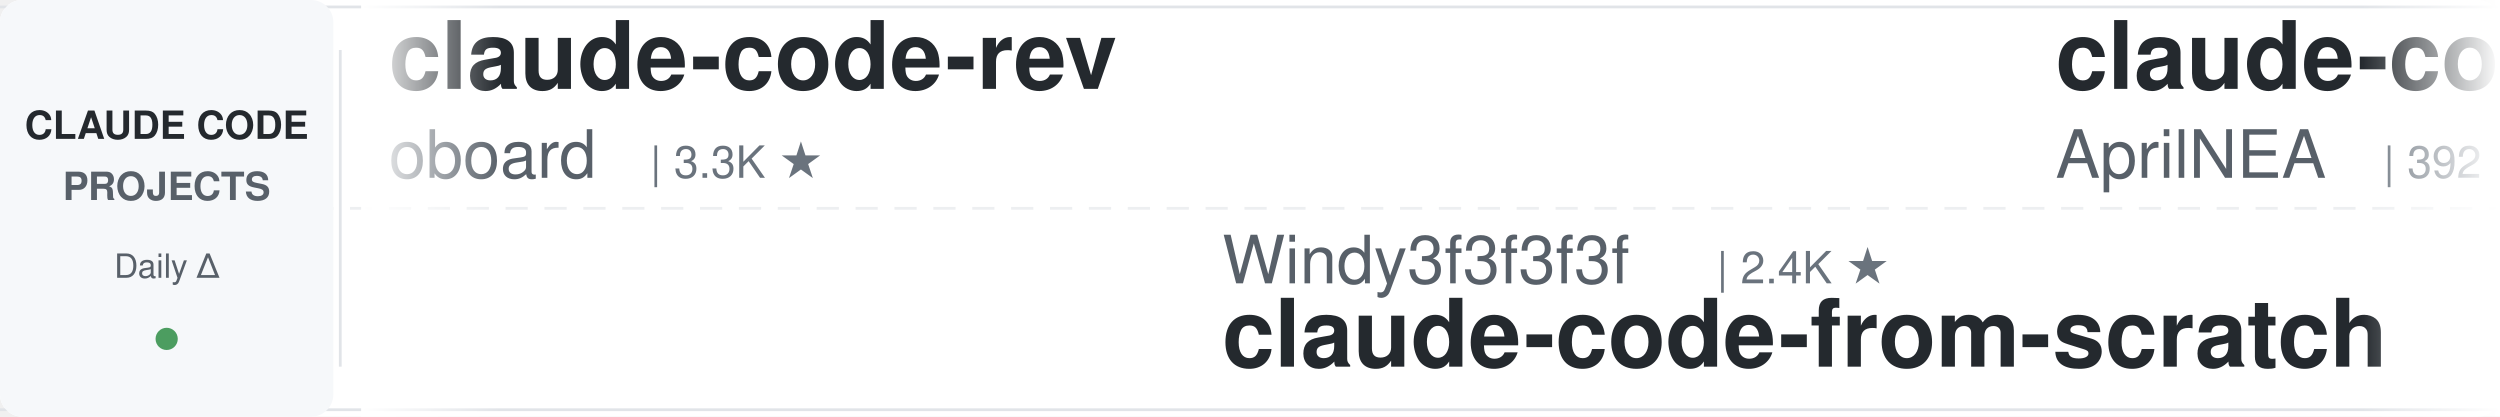
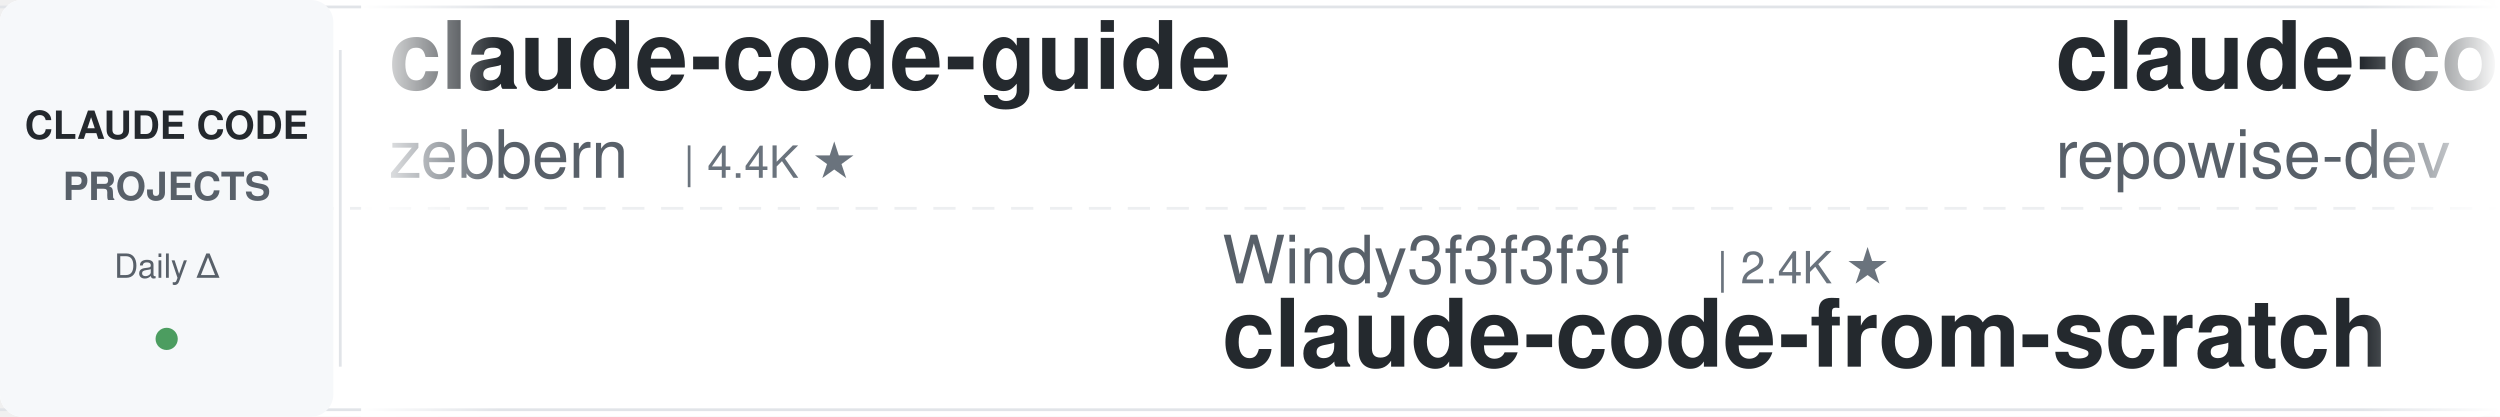
<svg xmlns="http://www.w3.org/2000/svg" width="900" height="150">
  <defs>
    <linearGradient id="leftFade" x1="0%" y1="0%" x2="100%" y2="0%">
      <stop offset="0%" style="stop-color:#ffffff;stop-opacity:1" />
      <stop offset="100%" style="stop-color:#ffffff;stop-opacity:0" />
    </linearGradient>
    <linearGradient id="rightFade" x1="0%" y1="0%" x2="100%" y2="0%">
      <stop offset="0%" style="stop-color:#ffffff;stop-opacity:0" />
      <stop offset="100%" style="stop-color:#ffffff;stop-opacity:1" />
    </linearGradient>
  </defs>
  <rect width="900" height="150" fill="#ffffff" rx="8" />
  <rect x="0" y="2" width="900" height="1" fill="#e1e4e8" />
  <rect x="0" y="147" width="900" height="1" fill="#e1e4e8" />
  <line x1="0" y1="75" x2="900" y2="75" stroke="#e1e4e8" stroke-width="1" stroke-dasharray="8 6" opacity="0.6" />
  <rect x="0" y="0" width="120" height="150" fill="#f6f8fa" rx="8" />
  <text x="60" y="50" font-family="-apple-system, BlinkMacSystemFont, 'Segoe UI', Helvetica, Arial, sans-serif" font-size="14" font-weight="600" fill="#24292e" text-anchor="middle">CLAUDE CODE</text>
  <text x="60" y="72" font-family="-apple-system, BlinkMacSystemFont, 'Segoe UI', Helvetica, Arial, sans-serif" font-size="14" font-weight="600" fill="#586069" text-anchor="middle">PROJECTS</text>
  <text x="60" y="100" font-family="-apple-system, BlinkMacSystemFont, 'Segoe UI', Helvetica, Arial, sans-serif" font-size="12" font-weight="500" fill="#586069" text-anchor="middle">Daily Δ</text>
  <circle cx="60" cy="122" r="4" fill="#22863a" opacity="0.8" />
  <rect x="122" y="18" width="1" height="114" fill="#e1e4e8" />
  <clipPath id="tickerClip">
    <rect x="130" y="0" width="770" height="150" />
  </clipPath>
  <g clip-path="url(#tickerClip)">
    <g id="tickerItems">
      <animateTransform attributeName="transform" attributeType="XML" type="translate" from="0 0" to="-3000 0" dur="54s" repeatCount="indefinite" />
      <g transform="translate(0, 0)">
-         <text x="140" y="32" font-family="-apple-system, BlinkMacSystemFont, 'Segoe UI', Helvetica, Arial, sans-serif" font-size="34" font-weight="600" fill="#24292e">claude-code-rev</text>
-         <text x="140" y="64" font-family="-apple-system, BlinkMacSystemFont, 'Segoe UI', Helvetica, Arial, sans-serif" font-size="24" font-weight="400" fill="#586069">oboard</text>
-         <text x="234" y="64" font-family="-apple-system, BlinkMacSystemFont, 'Segoe UI', Helvetica, Arial, sans-serif" font-size="16" font-weight="500" fill="#6a737d">| 3.3K ★</text>
+         <text x="140" y="32" font-family="-apple-system, BlinkMacSystemFont, 'Segoe UI', Helvetica, Arial, sans-serif" font-size="34" font-weight="600" fill="#24292e">claude-code-guide</text>
+         <text x="140" y="64" font-family="-apple-system, BlinkMacSystemFont, 'Segoe UI', Helvetica, Arial, sans-serif" font-size="24" font-weight="400" fill="#586069">zebbern</text>
+         <text x="246" y="64" font-family="-apple-system, BlinkMacSystemFont, 'Segoe UI', Helvetica, Arial, sans-serif" font-size="16" font-weight="500" fill="#6a737d">| 4.4K ★</text>
      </g>
      <g transform="translate(300, 0)">
        <text x="140" y="102" font-family="-apple-system, BlinkMacSystemFont, 'Segoe UI', Helvetica, Arial, sans-serif" font-size="24" font-weight="400" fill="#586069">Windy3f3f3f3f</text>
        <text x="318" y="102" font-family="-apple-system, BlinkMacSystemFont, 'Segoe UI', Helvetica, Arial, sans-serif" font-size="16" font-weight="500" fill="#6a737d">| 2.4K ★</text>
        <text x="140" y="132" font-family="-apple-system, BlinkMacSystemFont, 'Segoe UI', Helvetica, Arial, sans-serif" font-size="34" font-weight="600" fill="#24292e">claude-code-from-scratch</text>
      </g>
      <g transform="translate(600, 0)">
-         <text x="140" y="32" font-family="-apple-system, BlinkMacSystemFont, 'Segoe UI', Helvetica, Arial, sans-serif" font-size="34" font-weight="600" fill="#24292e">claude-code-source</text>
-         <text x="140" y="64" font-family="-apple-system, BlinkMacSystemFont, 'Segoe UI', Helvetica, Arial, sans-serif" font-size="24" font-weight="400" fill="#586069">AprilNEA</text>
-         <text x="258" y="64" font-family="-apple-system, BlinkMacSystemFont, 'Segoe UI', Helvetica, Arial, sans-serif" font-size="16" font-weight="500" fill="#6a737d">| 392 ★</text>
+         <text x="140" y="32" font-family="-apple-system, BlinkMacSystemFont, 'Segoe UI', Helvetica, Arial, sans-serif" font-size="34" font-weight="600" fill="#24292e">claude-code-prompts</text>
+         <text x="140" y="64" font-family="-apple-system, BlinkMacSystemFont, 'Segoe UI', Helvetica, Arial, sans-serif" font-size="24" font-weight="400" fill="#586069">repowise-dev</text>
+         <text x="306" y="64" font-family="-apple-system, BlinkMacSystemFont, 'Segoe UI', Helvetica, Arial, sans-serif" font-size="16" font-weight="500" fill="#6a737d">| 1.2K ★</text>
      </g>
      <g transform="translate(900, 0)">
-         <text x="140" y="102" font-family="-apple-system, BlinkMacSystemFont, 'Segoe UI', Helvetica, Arial, sans-serif" font-size="24" font-weight="400" fill="#586069">disler</text>
-         <text x="234" y="102" font-family="-apple-system, BlinkMacSystemFont, 'Segoe UI', Helvetica, Arial, sans-serif" font-size="16" font-weight="500" fill="#6a737d">| 3.8K ★</text>
-         <text x="140" y="132" font-family="-apple-system, BlinkMacSystemFont, 'Segoe UI', Helvetica, Arial, sans-serif" font-size="34" font-weight="600" fill="#24292e">claude-code-hooks-master...</text>
+         <text x="140" y="102" font-family="-apple-system, BlinkMacSystemFont, 'Segoe UI', Helvetica, Arial, sans-serif" font-size="24" font-weight="400" fill="#586069">Maciek-roboblog</text>
+         <text x="342" y="102" font-family="-apple-system, BlinkMacSystemFont, 'Segoe UI', Helvetica, Arial, sans-serif" font-size="16" font-weight="500" fill="#6a737d">| 8.5K ★</text>
+         <text x="140" y="132" font-family="-apple-system, BlinkMacSystemFont, 'Segoe UI', Helvetica, Arial, sans-serif" font-size="34" font-weight="600" fill="#24292e">Claude-Code-Usage-Monito...</text>
      </g>
      <g transform="translate(1200, 0)">
-         <text x="140" y="32" font-family="-apple-system, BlinkMacSystemFont, 'Segoe UI', Helvetica, Arial, sans-serif" font-size="34" font-weight="600" fill="#24292e">claude-code-security-rev...</text>
-         <text x="140" y="64" font-family="-apple-system, BlinkMacSystemFont, 'Segoe UI', Helvetica, Arial, sans-serif" font-size="24" font-weight="400" fill="#586069">anthropics</text>
-         <text x="282" y="64" font-family="-apple-system, BlinkMacSystemFont, 'Segoe UI', Helvetica, Arial, sans-serif" font-size="16" font-weight="500" fill="#6a737d">| 5.6K ★</text>
+         <text x="140" y="32" font-family="-apple-system, BlinkMacSystemFont, 'Segoe UI', Helvetica, Arial, sans-serif" font-size="34" font-weight="600" fill="#24292e">awesome-claude-code-tool...</text>
+         <text x="140" y="64" font-family="-apple-system, BlinkMacSystemFont, 'Segoe UI', Helvetica, Arial, sans-serif" font-size="24" font-weight="400" fill="#586069">rohitg00</text>
+         <text x="258" y="64" font-family="-apple-system, BlinkMacSystemFont, 'Segoe UI', Helvetica, Arial, sans-serif" font-size="16" font-weight="500" fill="#6a737d">| 2.4K ★</text>
      </g>
      <g transform="translate(1500, 0)">
-         <text x="140" y="102" font-family="-apple-system, BlinkMacSystemFont, 'Segoe UI', Helvetica, Arial, sans-serif" font-size="24" font-weight="400" fill="#586069">digitalsamba</text>
-         <text x="306" y="102" font-family="-apple-system, BlinkMacSystemFont, 'Segoe UI', Helvetica, Arial, sans-serif" font-size="16" font-weight="500" fill="#6a737d">| 1.8K ★</text>
-         <text x="140" y="132" font-family="-apple-system, BlinkMacSystemFont, 'Segoe UI', Helvetica, Arial, sans-serif" font-size="34" font-weight="600" fill="#24292e">claude-code-video-toolki...</text>
+         <text x="140" y="102" font-family="-apple-system, BlinkMacSystemFont, 'Segoe UI', Helvetica, Arial, sans-serif" font-size="24" font-weight="400" fill="#586069">jqueryscript</text>
+         <text x="306" y="102" font-family="-apple-system, BlinkMacSystemFont, 'Segoe UI', Helvetica, Arial, sans-serif" font-size="16" font-weight="500" fill="#6a737d">| 469 ★</text>
+         <text x="140" y="132" font-family="-apple-system, BlinkMacSystemFont, 'Segoe UI', Helvetica, Arial, sans-serif" font-size="34" font-weight="600" fill="#24292e">awesome-claude-code</text>
      </g>
      <g transform="translate(1800, 0)">
-         <text x="140" y="32" font-family="-apple-system, BlinkMacSystemFont, 'Segoe UI', Helvetica, Arial, sans-serif" font-size="34" font-weight="600" fill="#24292e">ClaudeCodeAgents</text>
-         <text x="140" y="64" font-family="-apple-system, BlinkMacSystemFont, 'Segoe UI', Helvetica, Arial, sans-serif" font-size="24" font-weight="400" fill="#586069">darcyegb</text>
-         <text x="258" y="64" font-family="-apple-system, BlinkMacSystemFont, 'Segoe UI', Helvetica, Arial, sans-serif" font-size="16" font-weight="500" fill="#6a737d">| 748 ★</text>
+         <text x="140" y="32" font-family="-apple-system, BlinkMacSystemFont, 'Segoe UI', Helvetica, Arial, sans-serif" font-size="34" font-weight="600" fill="#24292e">claude-code-hooks-master...</text>
+         <text x="140" y="64" font-family="-apple-system, BlinkMacSystemFont, 'Segoe UI', Helvetica, Arial, sans-serif" font-size="24" font-weight="400" fill="#586069">disler</text>
+         <text x="234" y="64" font-family="-apple-system, BlinkMacSystemFont, 'Segoe UI', Helvetica, Arial, sans-serif" font-size="16" font-weight="500" fill="#6a737d">| 3.8K ★</text>
      </g>
      <g transform="translate(2100, 0)">
-         <text x="140" y="102" font-family="-apple-system, BlinkMacSystemFont, 'Segoe UI', Helvetica, Arial, sans-serif" font-size="24" font-weight="400" fill="#586069">carlvellotti</text>
-         <text x="306" y="102" font-family="-apple-system, BlinkMacSystemFont, 'Segoe UI', Helvetica, Arial, sans-serif" font-size="16" font-weight="500" fill="#6a737d">| 2.1K ★</text>
-         <text x="140" y="132" font-family="-apple-system, BlinkMacSystemFont, 'Segoe UI', Helvetica, Arial, sans-serif" font-size="34" font-weight="600" fill="#24292e">claude-code-pm-course</text>
+         <text x="140" y="102" font-family="-apple-system, BlinkMacSystemFont, 'Segoe UI', Helvetica, Arial, sans-serif" font-size="24" font-weight="400" fill="#586069">lorryjovens-hub</text>
+         <text x="342" y="102" font-family="-apple-system, BlinkMacSystemFont, 'Segoe UI', Helvetica, Arial, sans-serif" font-size="16" font-weight="500" fill="#6a737d">| 1.7K ★</text>
+         <text x="140" y="132" font-family="-apple-system, BlinkMacSystemFont, 'Segoe UI', Helvetica, Arial, sans-serif" font-size="34" font-weight="600" fill="#24292e">claude-code-rust</text>
      </g>
      <g transform="translate(2400, 0)">
-         <text x="140" y="32" font-family="-apple-system, BlinkMacSystemFont, 'Segoe UI', Helvetica, Arial, sans-serif" font-size="34" font-weight="600" fill="#24292e">claude-code-reverse</text>
-         <text x="140" y="64" font-family="-apple-system, BlinkMacSystemFont, 'Segoe UI', Helvetica, Arial, sans-serif" font-size="24" font-weight="400" fill="#586069">Yuyz0112</text>
-         <text x="258" y="64" font-family="-apple-system, BlinkMacSystemFont, 'Segoe UI', Helvetica, Arial, sans-serif" font-size="16" font-weight="500" fill="#6a737d">| 2.4K ★</text>
+         <text x="140" y="32" font-family="-apple-system, BlinkMacSystemFont, 'Segoe UI', Helvetica, Arial, sans-serif" font-size="34" font-weight="600" fill="#24292e">claude-code-analysis</text>
+         <text x="140" y="64" font-family="-apple-system, BlinkMacSystemFont, 'Segoe UI', Helvetica, Arial, sans-serif" font-size="24" font-weight="400" fill="#586069">liuup</text>
+         <text x="222" y="64" font-family="-apple-system, BlinkMacSystemFont, 'Segoe UI', Helvetica, Arial, sans-serif" font-size="16" font-weight="500" fill="#6a737d">| 3.6K ★</text>
      </g>
      <g transform="translate(2700, 0)">
-         <text x="140" y="102" font-family="-apple-system, BlinkMacSystemFont, 'Segoe UI', Helvetica, Arial, sans-serif" font-size="24" font-weight="400" fill="#586069">centminmod</text>
-         <text x="282" y="102" font-family="-apple-system, BlinkMacSystemFont, 'Segoe UI', Helvetica, Arial, sans-serif" font-size="16" font-weight="500" fill="#6a737d">| 2.5K ★</text>
-         <text x="140" y="132" font-family="-apple-system, BlinkMacSystemFont, 'Segoe UI', Helvetica, Arial, sans-serif" font-size="34" font-weight="600" fill="#24292e">my-claude-code-setup</text>
+         <text x="140" y="102" font-family="-apple-system, BlinkMacSystemFont, 'Segoe UI', Helvetica, Arial, sans-serif" font-size="24" font-weight="400" fill="#586069">frankbria</text>
+         <text x="270" y="102" font-family="-apple-system, BlinkMacSystemFont, 'Segoe UI', Helvetica, Arial, sans-serif" font-size="16" font-weight="500" fill="#6a737d">| 9.6K ★</text>
+         <text x="140" y="132" font-family="-apple-system, BlinkMacSystemFont, 'Segoe UI', Helvetica, Arial, sans-serif" font-size="34" font-weight="600" fill="#24292e">ralph-claude-code</text>
      </g>
      <g transform="translate(3000, 0)">
-         <text x="140" y="32" font-family="-apple-system, BlinkMacSystemFont, 'Segoe UI', Helvetica, Arial, sans-serif" font-size="34" font-weight="600" fill="#24292e">claude-code-rev</text>
-         <text x="140" y="64" font-family="-apple-system, BlinkMacSystemFont, 'Segoe UI', Helvetica, Arial, sans-serif" font-size="24" font-weight="400" fill="#586069">oboard</text>
-         <text x="234" y="64" font-family="-apple-system, BlinkMacSystemFont, 'Segoe UI', Helvetica, Arial, sans-serif" font-size="16" font-weight="500" fill="#6a737d">| 3.3K ★</text>
+         <text x="140" y="32" font-family="-apple-system, BlinkMacSystemFont, 'Segoe UI', Helvetica, Arial, sans-serif" font-size="34" font-weight="600" fill="#24292e">claude-code-guide</text>
+         <text x="140" y="64" font-family="-apple-system, BlinkMacSystemFont, 'Segoe UI', Helvetica, Arial, sans-serif" font-size="24" font-weight="400" fill="#586069">zebbern</text>
+         <text x="246" y="64" font-family="-apple-system, BlinkMacSystemFont, 'Segoe UI', Helvetica, Arial, sans-serif" font-size="16" font-weight="500" fill="#6a737d">| 4.4K ★</text>
      </g>
      <g transform="translate(3300, 0)">
        <text x="140" y="102" font-family="-apple-system, BlinkMacSystemFont, 'Segoe UI', Helvetica, Arial, sans-serif" font-size="24" font-weight="400" fill="#586069">Windy3f3f3f3f</text>
        <text x="318" y="102" font-family="-apple-system, BlinkMacSystemFont, 'Segoe UI', Helvetica, Arial, sans-serif" font-size="16" font-weight="500" fill="#6a737d">| 2.4K ★</text>
        <text x="140" y="132" font-family="-apple-system, BlinkMacSystemFont, 'Segoe UI', Helvetica, Arial, sans-serif" font-size="34" font-weight="600" fill="#24292e">claude-code-from-scratch</text>
      </g>
      <g transform="translate(3600, 0)">
-         <text x="140" y="32" font-family="-apple-system, BlinkMacSystemFont, 'Segoe UI', Helvetica, Arial, sans-serif" font-size="34" font-weight="600" fill="#24292e">claude-code-source</text>
-         <text x="140" y="64" font-family="-apple-system, BlinkMacSystemFont, 'Segoe UI', Helvetica, Arial, sans-serif" font-size="24" font-weight="400" fill="#586069">AprilNEA</text>
-         <text x="258" y="64" font-family="-apple-system, BlinkMacSystemFont, 'Segoe UI', Helvetica, Arial, sans-serif" font-size="16" font-weight="500" fill="#6a737d">| 392 ★</text>
+         <text x="140" y="32" font-family="-apple-system, BlinkMacSystemFont, 'Segoe UI', Helvetica, Arial, sans-serif" font-size="34" font-weight="600" fill="#24292e">claude-code-prompts</text>
+         <text x="140" y="64" font-family="-apple-system, BlinkMacSystemFont, 'Segoe UI', Helvetica, Arial, sans-serif" font-size="24" font-weight="400" fill="#586069">repowise-dev</text>
+         <text x="306" y="64" font-family="-apple-system, BlinkMacSystemFont, 'Segoe UI', Helvetica, Arial, sans-serif" font-size="16" font-weight="500" fill="#6a737d">| 1.2K ★</text>
      </g>
      <g transform="translate(3900, 0)">
-         <text x="140" y="102" font-family="-apple-system, BlinkMacSystemFont, 'Segoe UI', Helvetica, Arial, sans-serif" font-size="24" font-weight="400" fill="#586069">disler</text>
-         <text x="234" y="102" font-family="-apple-system, BlinkMacSystemFont, 'Segoe UI', Helvetica, Arial, sans-serif" font-size="16" font-weight="500" fill="#6a737d">| 3.8K ★</text>
-         <text x="140" y="132" font-family="-apple-system, BlinkMacSystemFont, 'Segoe UI', Helvetica, Arial, sans-serif" font-size="34" font-weight="600" fill="#24292e">claude-code-hooks-master...</text>
+         <text x="140" y="102" font-family="-apple-system, BlinkMacSystemFont, 'Segoe UI', Helvetica, Arial, sans-serif" font-size="24" font-weight="400" fill="#586069">Maciek-roboblog</text>
+         <text x="342" y="102" font-family="-apple-system, BlinkMacSystemFont, 'Segoe UI', Helvetica, Arial, sans-serif" font-size="16" font-weight="500" fill="#6a737d">| 8.5K ★</text>
+         <text x="140" y="132" font-family="-apple-system, BlinkMacSystemFont, 'Segoe UI', Helvetica, Arial, sans-serif" font-size="34" font-weight="600" fill="#24292e">Claude-Code-Usage-Monito...</text>
      </g>
    </g>
  </g>
  <rect x="130" y="0" width="50" height="150" fill="url(#leftFade)" />
  <rect x="850" y="0" width="50" height="150" fill="url(#rightFade)" />
</svg>
